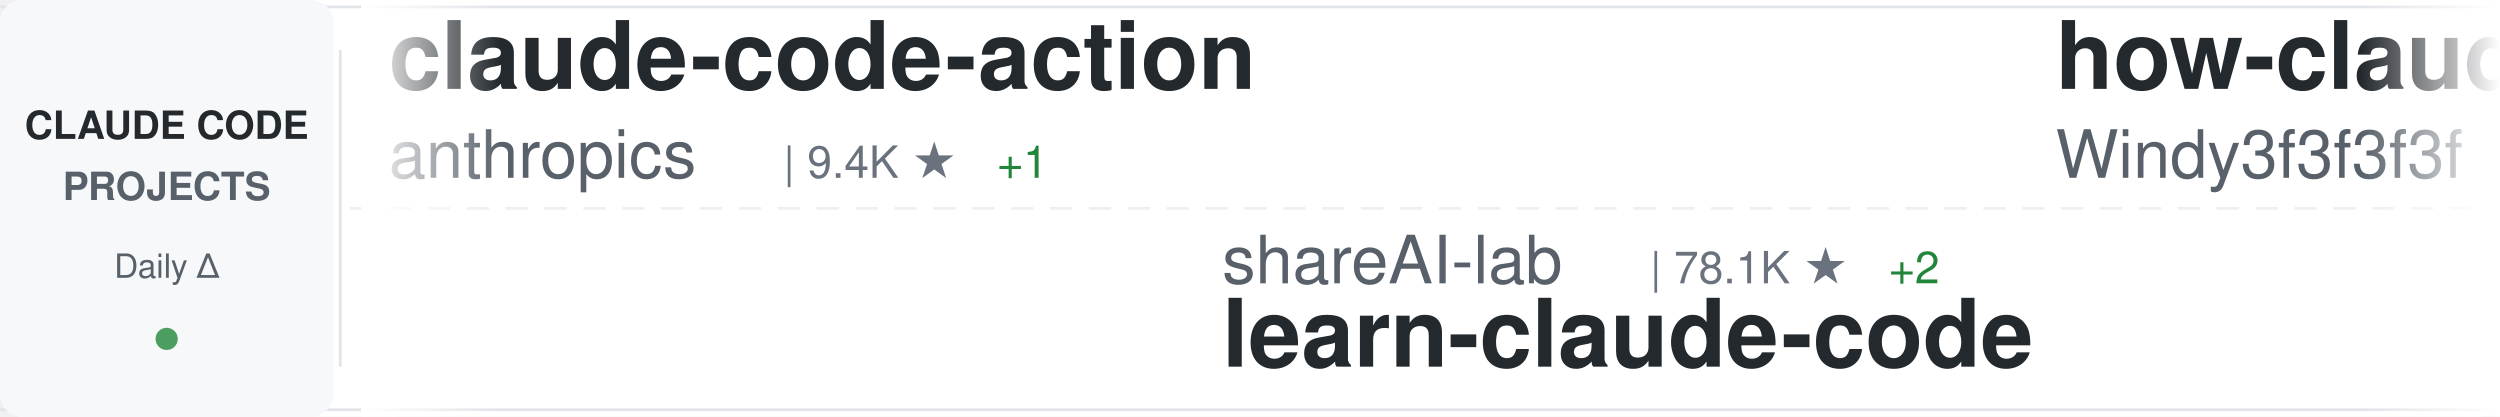
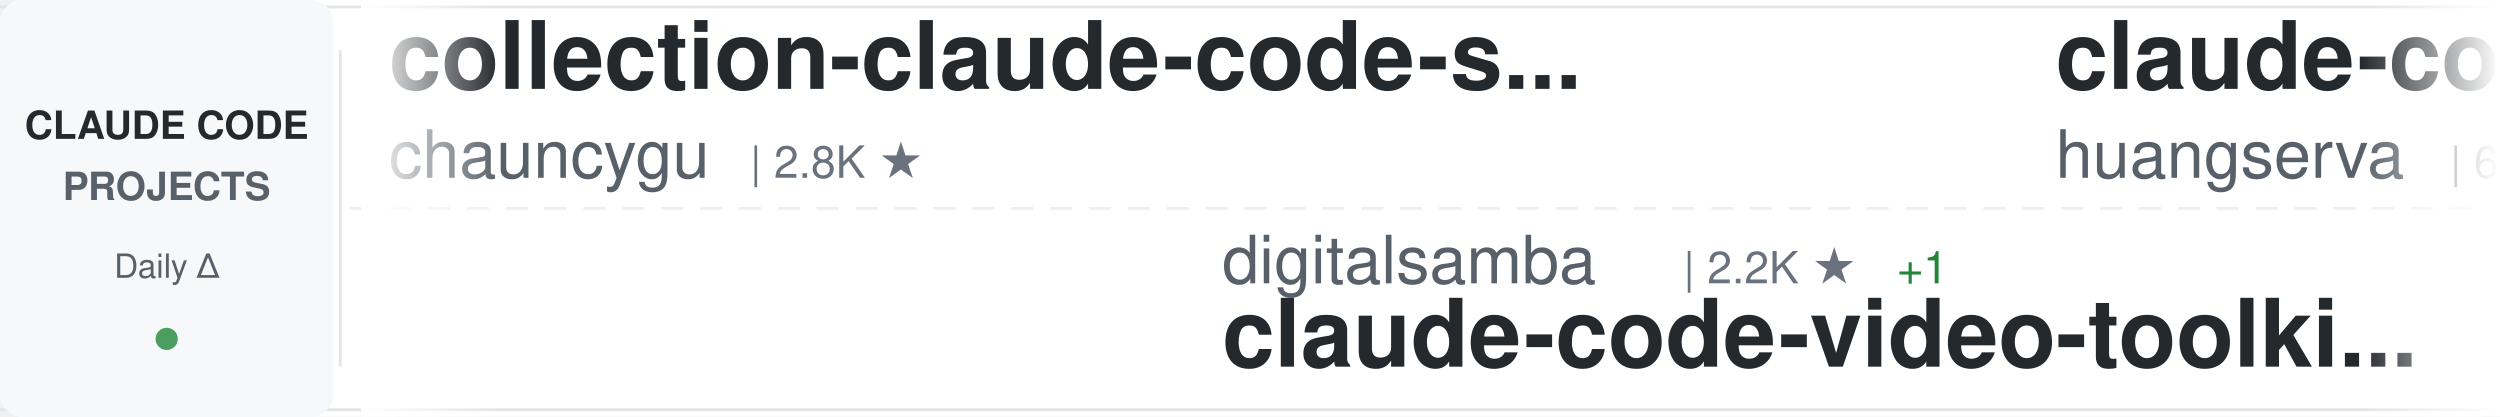
<svg xmlns="http://www.w3.org/2000/svg" width="900" height="150">
  <defs>
    <linearGradient id="awesomeLeftFade" x1="0%" y1="0%" x2="100%" y2="0%">
      <stop offset="0%" style="stop-color:#ffffff;stop-opacity:1" />
      <stop offset="100%" style="stop-color:#ffffff;stop-opacity:0" />
    </linearGradient>
    <linearGradient id="awesomeRightFade" x1="0%" y1="0%" x2="100%" y2="0%">
      <stop offset="0%" style="stop-color:#ffffff;stop-opacity:0" />
      <stop offset="100%" style="stop-color:#ffffff;stop-opacity:1" />
    </linearGradient>
  </defs>
  <rect width="900" height="150" fill="#ffffff" rx="8" />
  <rect x="0" y="2" width="900" height="1" fill="#e1e4e8" />
  <rect x="0" y="147" width="900" height="1" fill="#e1e4e8" />
  <line x1="0" y1="75" x2="900" y2="75" stroke="#e1e4e8" stroke-width="1" stroke-dasharray="8 6" opacity="0.6" />
  <rect x="0" y="0" width="120" height="150" fill="#f6f8fa" rx="8" />
  <text x="60" y="50" font-family="-apple-system, BlinkMacSystemFont, 'Segoe UI', Helvetica, Arial, sans-serif" font-size="14" font-weight="600" fill="#24292e" text-anchor="middle">CLAUDE CODE</text>
  <text x="60" y="72" font-family="-apple-system, BlinkMacSystemFont, 'Segoe UI', Helvetica, Arial, sans-serif" font-size="14" font-weight="600" fill="#586069" text-anchor="middle">PROJECTS</text>
  <text x="60" y="100" font-family="-apple-system, BlinkMacSystemFont, 'Segoe UI', Helvetica, Arial, sans-serif" font-size="12" font-weight="500" fill="#586069" text-anchor="middle">Daily Δ</text>
  <circle cx="60" cy="122" r="4" fill="#22863a" opacity="0.8" />
  <rect x="122" y="18" width="1" height="114" fill="#e1e4e8" />
  <clipPath id="awesomeTickerClip">
    <rect x="130" y="0" width="770" height="150" />
  </clipPath>
  <g clip-path="url(#awesomeTickerClip)">
    <g id="awesomeTickerItems">
      <animateTransform attributeName="transform" attributeType="XML" type="translate" from="0 0" to="-3000 0" dur="54s" repeatCount="indefinite" />
      <g transform="translate(0, 0)">
-         <text x="140" y="32" font-family="-apple-system, BlinkMacSystemFont, 'Segoe UI', Helvetica, Arial, sans-serif" font-size="34" font-weight="600" fill="#24292e">claude-code-action</text>
-         <text x="140" y="64" font-family="-apple-system, BlinkMacSystemFont, 'Segoe UI', Helvetica, Arial, sans-serif" font-size="24" font-weight="400" fill="#586069">anthropics</text>
-         <text x="282" y="64" font-family="-apple-system, BlinkMacSystemFont, 'Segoe UI', Helvetica, Arial, sans-serif" font-size="16" font-weight="500" fill="#6a737d">| 9.4K ★</text>
-         <text x="359" y="64" font-family="-apple-system, BlinkMacSystemFont, 'Segoe UI', Helvetica, Arial, sans-serif" font-size="16" font-weight="500" fill="#22863a"> +1</text>
+         <text x="140" y="32" font-family="-apple-system, BlinkMacSystemFont, 'Segoe UI', Helvetica, Arial, sans-serif" font-size="34" font-weight="600" fill="#24292e">collection-claude-code-s...</text>
+         <text x="140" y="64" font-family="-apple-system, BlinkMacSystemFont, 'Segoe UI', Helvetica, Arial, sans-serif" font-size="24" font-weight="400" fill="#586069">chauncygu</text>
+         <text x="270" y="64" font-family="-apple-system, BlinkMacSystemFont, 'Segoe UI', Helvetica, Arial, sans-serif" font-size="16" font-weight="500" fill="#6a737d">| 2.8K ★</text>
      </g>
      <g transform="translate(300, 0)">
-         <text x="140" y="102" font-family="-apple-system, BlinkMacSystemFont, 'Segoe UI', Helvetica, Arial, sans-serif" font-size="24" font-weight="400" fill="#586069">shareAI-lab</text>
-         <text x="294" y="102" font-family="-apple-system, BlinkMacSystemFont, 'Segoe UI', Helvetica, Arial, sans-serif" font-size="16" font-weight="500" fill="#6a737d">| 78.1K ★</text>
-         <text x="380" y="102" font-family="-apple-system, BlinkMacSystemFont, 'Segoe UI', Helvetica, Arial, sans-serif" font-size="16" font-weight="500" fill="#22863a"> +2</text>
-         <text x="140" y="132" font-family="-apple-system, BlinkMacSystemFont, 'Segoe UI', Helvetica, Arial, sans-serif" font-size="34" font-weight="600" fill="#24292e">learn-claude-code</text>
+         <text x="140" y="102" font-family="-apple-system, BlinkMacSystemFont, 'Segoe UI', Helvetica, Arial, sans-serif" font-size="24" font-weight="400" fill="#586069">digitalsamba</text>
+         <text x="306" y="102" font-family="-apple-system, BlinkMacSystemFont, 'Segoe UI', Helvetica, Arial, sans-serif" font-size="16" font-weight="500" fill="#6a737d">| 2.2K ★</text>
+         <text x="383" y="102" font-family="-apple-system, BlinkMacSystemFont, 'Segoe UI', Helvetica, Arial, sans-serif" font-size="16" font-weight="500" fill="#22863a"> +1</text>
+         <text x="140" y="132" font-family="-apple-system, BlinkMacSystemFont, 'Segoe UI', Helvetica, Arial, sans-serif" font-size="34" font-weight="600" fill="#24292e">claude-code-video-toolki...</text>
      </g>
      <g transform="translate(600, 0)">
-         <text x="140" y="32" font-family="-apple-system, BlinkMacSystemFont, 'Segoe UI', Helvetica, Arial, sans-serif" font-size="34" font-weight="600" fill="#24292e">how-claude-code-works</text>
-         <text x="140" y="64" font-family="-apple-system, BlinkMacSystemFont, 'Segoe UI', Helvetica, Arial, sans-serif" font-size="24" font-weight="400" fill="#586069">Windy3f3f3f3f</text>
-         <text x="318" y="64" font-family="-apple-system, BlinkMacSystemFont, 'Segoe UI', Helvetica, Arial, sans-serif" font-size="16" font-weight="500" fill="#6a737d">| 3.7K ★</text>
+         <text x="140" y="32" font-family="-apple-system, BlinkMacSystemFont, 'Segoe UI', Helvetica, Arial, sans-serif" font-size="34" font-weight="600" fill="#24292e">claude-code-cli</text>
+         <text x="140" y="64" font-family="-apple-system, BlinkMacSystemFont, 'Segoe UI', Helvetica, Arial, sans-serif" font-size="24" font-weight="400" fill="#586069">huangserva</text>
+         <text x="282" y="64" font-family="-apple-system, BlinkMacSystemFont, 'Segoe UI', Helvetica, Arial, sans-serif" font-size="16" font-weight="500" fill="#6a737d">| 629 ★</text>
      </g>
      <g transform="translate(900, 0)">
-         <text x="140" y="102" font-family="-apple-system, BlinkMacSystemFont, 'Segoe UI', Helvetica, Arial, sans-serif" font-size="24" font-weight="400" fill="#586069">sugyan</text>
-         <text x="234" y="102" font-family="-apple-system, BlinkMacSystemFont, 'Segoe UI', Helvetica, Arial, sans-serif" font-size="16" font-weight="500" fill="#6a737d">| 1.1K ★</text>
-         <text x="140" y="132" font-family="-apple-system, BlinkMacSystemFont, 'Segoe UI', Helvetica, Arial, sans-serif" font-size="34" font-weight="600" fill="#24292e">claude-code-webui</text>
+         <text x="140" y="102" font-family="-apple-system, BlinkMacSystemFont, 'Segoe UI', Helvetica, Arial, sans-serif" font-size="24" font-weight="400" fill="#586069">AICoderTudou</text>
+         <text x="306" y="102" font-family="-apple-system, BlinkMacSystemFont, 'Segoe UI', Helvetica, Arial, sans-serif" font-size="16" font-weight="500" fill="#6a737d">| 493 ★</text>
+         <text x="140" y="132" font-family="-apple-system, BlinkMacSystemFont, 'Segoe UI', Helvetica, Arial, sans-serif" font-size="34" font-weight="600" fill="#24292e">claude-code-tudou</text>
      </g>
      <g transform="translate(1200, 0)">
-         <text x="140" y="32" font-family="-apple-system, BlinkMacSystemFont, 'Segoe UI', Helvetica, Arial, sans-serif" font-size="34" font-weight="600" fill="#24292e">Claude-Code</text>
-         <text x="140" y="64" font-family="-apple-system, BlinkMacSystemFont, 'Segoe UI', Helvetica, Arial, sans-serif" font-size="24" font-weight="400" fill="#586069">OrcaWhisper</text>
-         <text x="294" y="64" font-family="-apple-system, BlinkMacSystemFont, 'Segoe UI', Helvetica, Arial, sans-serif" font-size="16" font-weight="500" fill="#6a737d">| 102 ★</text>
+         <text x="140" y="32" font-family="-apple-system, BlinkMacSystemFont, 'Segoe UI', Helvetica, Arial, sans-serif" font-size="34" font-weight="600" fill="#24292e">Claude-Code-Game-Studios</text>
+         <text x="140" y="64" font-family="-apple-system, BlinkMacSystemFont, 'Segoe UI', Helvetica, Arial, sans-serif" font-size="24" font-weight="400" fill="#586069">Donchitos</text>
+         <text x="270" y="64" font-family="-apple-system, BlinkMacSystemFont, 'Segoe UI', Helvetica, Arial, sans-serif" font-size="16" font-weight="500" fill="#6a737d">| 25.8K ★</text>
+         <text x="356" y="64" font-family="-apple-system, BlinkMacSystemFont, 'Segoe UI', Helvetica, Arial, sans-serif" font-size="16" font-weight="500" fill="#22863a"> +14</text>
      </g>
      <g transform="translate(1500, 0)">
-         <text x="140" y="102" font-family="-apple-system, BlinkMacSystemFont, 'Segoe UI', Helvetica, Arial, sans-serif" font-size="24" font-weight="400" fill="#586069">overwirehq</text>
-         <text x="282" y="102" font-family="-apple-system, BlinkMacSystemFont, 'Segoe UI', Helvetica, Arial, sans-serif" font-size="16" font-weight="500" fill="#6a737d">| 2.8K ★</text>
-         <text x="140" y="132" font-family="-apple-system, BlinkMacSystemFont, 'Segoe UI', Helvetica, Arial, sans-serif" font-size="34" font-weight="600" fill="#24292e">claude-code-telegram</text>
+         <text x="140" y="102" font-family="-apple-system, BlinkMacSystemFont, 'Segoe UI', Helvetica, Arial, sans-serif" font-size="24" font-weight="400" fill="#586069">luyao618</text>
+         <text x="258" y="102" font-family="-apple-system, BlinkMacSystemFont, 'Segoe UI', Helvetica, Arial, sans-serif" font-size="16" font-weight="500" fill="#6a737d">| 1.7K ★</text>
+         <text x="140" y="132" font-family="-apple-system, BlinkMacSystemFont, 'Segoe UI', Helvetica, Arial, sans-serif" font-size="34" font-weight="600" fill="#24292e">Claude-Code-Source-Study</text>
      </g>
      <g transform="translate(1800, 0)">
-         <text x="140" y="32" font-family="-apple-system, BlinkMacSystemFont, 'Segoe UI', Helvetica, Arial, sans-serif" font-size="34" font-weight="600" fill="#24292e">ClaudeCode-Portable</text>
-         <text x="140" y="64" font-family="-apple-system, BlinkMacSystemFont, 'Segoe UI', Helvetica, Arial, sans-serif" font-size="24" font-weight="400" fill="#586069">techjarves</text>
-         <text x="282" y="64" font-family="-apple-system, BlinkMacSystemFont, 'Segoe UI', Helvetica, Arial, sans-serif" font-size="16" font-weight="500" fill="#6a737d">| 1.6K ★</text>
+         <text x="140" y="32" font-family="-apple-system, BlinkMacSystemFont, 'Segoe UI', Helvetica, Arial, sans-serif" font-size="34" font-weight="600" fill="#24292e">Claude-Code-Usage-Monito...</text>
+         <text x="140" y="64" font-family="-apple-system, BlinkMacSystemFont, 'Segoe UI', Helvetica, Arial, sans-serif" font-size="24" font-weight="400" fill="#586069">Maciek-roboblog</text>
+         <text x="342" y="64" font-family="-apple-system, BlinkMacSystemFont, 'Segoe UI', Helvetica, Arial, sans-serif" font-size="16" font-weight="500" fill="#6a737d">| 8.7K ★</text>
+         <text x="419" y="64" font-family="-apple-system, BlinkMacSystemFont, 'Segoe UI', Helvetica, Arial, sans-serif" font-size="16" font-weight="500" fill="#22863a"> +1</text>
      </g>
      <g transform="translate(2100, 0)">
-         <text x="140" y="102" font-family="-apple-system, BlinkMacSystemFont, 'Segoe UI', Helvetica, Arial, sans-serif" font-size="24" font-weight="400" fill="#586069">xu-xiang</text>
-         <text x="258" y="102" font-family="-apple-system, BlinkMacSystemFont, 'Segoe UI', Helvetica, Arial, sans-serif" font-size="16" font-weight="500" fill="#6a737d">| 2.0K ★</text>
-         <text x="140" y="132" font-family="-apple-system, BlinkMacSystemFont, 'Segoe UI', Helvetica, Arial, sans-serif" font-size="34" font-weight="600" fill="#24292e">everything-claude-code-z...</text>
+         <text x="140" y="102" font-family="-apple-system, BlinkMacSystemFont, 'Segoe UI', Helvetica, Arial, sans-serif" font-size="24" font-weight="400" fill="#586069">jqueryscript</text>
+         <text x="306" y="102" font-family="-apple-system, BlinkMacSystemFont, 'Segoe UI', Helvetica, Arial, sans-serif" font-size="16" font-weight="500" fill="#6a737d">| 522 ★</text>
+         <text x="140" y="132" font-family="-apple-system, BlinkMacSystemFont, 'Segoe UI', Helvetica, Arial, sans-serif" font-size="34" font-weight="600" fill="#24292e">awesome-claude-code</text>
      </g>
      <g transform="translate(2400, 0)">
-         <text x="140" y="32" font-family="-apple-system, BlinkMacSystemFont, 'Segoe UI', Helvetica, Arial, sans-serif" font-size="34" font-weight="600" fill="#24292e">pi-vs-claude-code</text>
-         <text x="140" y="64" font-family="-apple-system, BlinkMacSystemFont, 'Segoe UI', Helvetica, Arial, sans-serif" font-size="24" font-weight="400" fill="#586069">disler</text>
-         <text x="234" y="64" font-family="-apple-system, BlinkMacSystemFont, 'Segoe UI', Helvetica, Arial, sans-serif" font-size="16" font-weight="500" fill="#6a737d">| 1.7K ★</text>
+         <text x="140" y="32" font-family="-apple-system, BlinkMacSystemFont, 'Segoe UI', Helvetica, Arial, sans-serif" font-size="34" font-weight="600" fill="#24292e">ralph-claude-code</text>
+         <text x="140" y="64" font-family="-apple-system, BlinkMacSystemFont, 'Segoe UI', Helvetica, Arial, sans-serif" font-size="24" font-weight="400" fill="#586069">frankbria</text>
+         <text x="270" y="64" font-family="-apple-system, BlinkMacSystemFont, 'Segoe UI', Helvetica, Arial, sans-serif" font-size="16" font-weight="500" fill="#6a737d">| 9.7K ★</text>
+         <text x="347" y="64" font-family="-apple-system, BlinkMacSystemFont, 'Segoe UI', Helvetica, Arial, sans-serif" font-size="16" font-weight="500" fill="#22863a"> +2</text>
      </g>
      <g transform="translate(2700, 0)">
-         <text x="140" y="102" font-family="-apple-system, BlinkMacSystemFont, 'Segoe UI', Helvetica, Arial, sans-serif" font-size="24" font-weight="400" fill="#586069">FlorianBruniaux</text>
-         <text x="342" y="102" font-family="-apple-system, BlinkMacSystemFont, 'Segoe UI', Helvetica, Arial, sans-serif" font-size="16" font-weight="500" fill="#6a737d">| 6.1K ★</text>
-         <text x="419" y="102" font-family="-apple-system, BlinkMacSystemFont, 'Segoe UI', Helvetica, Arial, sans-serif" font-size="16" font-weight="500" fill="#22863a"> +2</text>
-         <text x="140" y="132" font-family="-apple-system, BlinkMacSystemFont, 'Segoe UI', Helvetica, Arial, sans-serif" font-size="34" font-weight="600" fill="#24292e">claude-code-ultimate-gui...</text>
+         <text x="140" y="102" font-family="-apple-system, BlinkMacSystemFont, 'Segoe UI', Helvetica, Arial, sans-serif" font-size="24" font-weight="400" fill="#586069">huangjia2019</text>
+         <text x="306" y="102" font-family="-apple-system, BlinkMacSystemFont, 'Segoe UI', Helvetica, Arial, sans-serif" font-size="16" font-weight="500" fill="#6a737d">| 1.1K ★</text>
+         <text x="383" y="102" font-family="-apple-system, BlinkMacSystemFont, 'Segoe UI', Helvetica, Arial, sans-serif" font-size="16" font-weight="500" fill="#22863a"> +1</text>
+         <text x="140" y="132" font-family="-apple-system, BlinkMacSystemFont, 'Segoe UI', Helvetica, Arial, sans-serif" font-size="34" font-weight="600" fill="#24292e">claude-code-engineering</text>
      </g>
      <g transform="translate(3000, 0)">
-         <text x="140" y="32" font-family="-apple-system, BlinkMacSystemFont, 'Segoe UI', Helvetica, Arial, sans-serif" font-size="34" font-weight="600" fill="#24292e">claude-code-action</text>
-         <text x="140" y="64" font-family="-apple-system, BlinkMacSystemFont, 'Segoe UI', Helvetica, Arial, sans-serif" font-size="24" font-weight="400" fill="#586069">anthropics</text>
-         <text x="282" y="64" font-family="-apple-system, BlinkMacSystemFont, 'Segoe UI', Helvetica, Arial, sans-serif" font-size="16" font-weight="500" fill="#6a737d">| 9.4K ★</text>
-         <text x="359" y="64" font-family="-apple-system, BlinkMacSystemFont, 'Segoe UI', Helvetica, Arial, sans-serif" font-size="16" font-weight="500" fill="#22863a"> +1</text>
+         <text x="140" y="32" font-family="-apple-system, BlinkMacSystemFont, 'Segoe UI', Helvetica, Arial, sans-serif" font-size="34" font-weight="600" fill="#24292e">collection-claude-code-s...</text>
+         <text x="140" y="64" font-family="-apple-system, BlinkMacSystemFont, 'Segoe UI', Helvetica, Arial, sans-serif" font-size="24" font-weight="400" fill="#586069">chauncygu</text>
+         <text x="270" y="64" font-family="-apple-system, BlinkMacSystemFont, 'Segoe UI', Helvetica, Arial, sans-serif" font-size="16" font-weight="500" fill="#6a737d">| 2.8K ★</text>
      </g>
      <g transform="translate(3300, 0)">
-         <text x="140" y="102" font-family="-apple-system, BlinkMacSystemFont, 'Segoe UI', Helvetica, Arial, sans-serif" font-size="24" font-weight="400" fill="#586069">shareAI-lab</text>
-         <text x="294" y="102" font-family="-apple-system, BlinkMacSystemFont, 'Segoe UI', Helvetica, Arial, sans-serif" font-size="16" font-weight="500" fill="#6a737d">| 78.1K ★</text>
-         <text x="380" y="102" font-family="-apple-system, BlinkMacSystemFont, 'Segoe UI', Helvetica, Arial, sans-serif" font-size="16" font-weight="500" fill="#22863a"> +2</text>
-         <text x="140" y="132" font-family="-apple-system, BlinkMacSystemFont, 'Segoe UI', Helvetica, Arial, sans-serif" font-size="34" font-weight="600" fill="#24292e">learn-claude-code</text>
+         <text x="140" y="102" font-family="-apple-system, BlinkMacSystemFont, 'Segoe UI', Helvetica, Arial, sans-serif" font-size="24" font-weight="400" fill="#586069">digitalsamba</text>
+         <text x="306" y="102" font-family="-apple-system, BlinkMacSystemFont, 'Segoe UI', Helvetica, Arial, sans-serif" font-size="16" font-weight="500" fill="#6a737d">| 2.2K ★</text>
+         <text x="383" y="102" font-family="-apple-system, BlinkMacSystemFont, 'Segoe UI', Helvetica, Arial, sans-serif" font-size="16" font-weight="500" fill="#22863a"> +1</text>
+         <text x="140" y="132" font-family="-apple-system, BlinkMacSystemFont, 'Segoe UI', Helvetica, Arial, sans-serif" font-size="34" font-weight="600" fill="#24292e">claude-code-video-toolki...</text>
      </g>
      <g transform="translate(3600, 0)">
-         <text x="140" y="32" font-family="-apple-system, BlinkMacSystemFont, 'Segoe UI', Helvetica, Arial, sans-serif" font-size="34" font-weight="600" fill="#24292e">how-claude-code-works</text>
-         <text x="140" y="64" font-family="-apple-system, BlinkMacSystemFont, 'Segoe UI', Helvetica, Arial, sans-serif" font-size="24" font-weight="400" fill="#586069">Windy3f3f3f3f</text>
-         <text x="318" y="64" font-family="-apple-system, BlinkMacSystemFont, 'Segoe UI', Helvetica, Arial, sans-serif" font-size="16" font-weight="500" fill="#6a737d">| 3.7K ★</text>
+         <text x="140" y="32" font-family="-apple-system, BlinkMacSystemFont, 'Segoe UI', Helvetica, Arial, sans-serif" font-size="34" font-weight="600" fill="#24292e">claude-code-cli</text>
+         <text x="140" y="64" font-family="-apple-system, BlinkMacSystemFont, 'Segoe UI', Helvetica, Arial, sans-serif" font-size="24" font-weight="400" fill="#586069">huangserva</text>
+         <text x="282" y="64" font-family="-apple-system, BlinkMacSystemFont, 'Segoe UI', Helvetica, Arial, sans-serif" font-size="16" font-weight="500" fill="#6a737d">| 629 ★</text>
      </g>
      <g transform="translate(3900, 0)">
-         <text x="140" y="102" font-family="-apple-system, BlinkMacSystemFont, 'Segoe UI', Helvetica, Arial, sans-serif" font-size="24" font-weight="400" fill="#586069">sugyan</text>
-         <text x="234" y="102" font-family="-apple-system, BlinkMacSystemFont, 'Segoe UI', Helvetica, Arial, sans-serif" font-size="16" font-weight="500" fill="#6a737d">| 1.1K ★</text>
-         <text x="140" y="132" font-family="-apple-system, BlinkMacSystemFont, 'Segoe UI', Helvetica, Arial, sans-serif" font-size="34" font-weight="600" fill="#24292e">claude-code-webui</text>
+         <text x="140" y="102" font-family="-apple-system, BlinkMacSystemFont, 'Segoe UI', Helvetica, Arial, sans-serif" font-size="24" font-weight="400" fill="#586069">AICoderTudou</text>
+         <text x="306" y="102" font-family="-apple-system, BlinkMacSystemFont, 'Segoe UI', Helvetica, Arial, sans-serif" font-size="16" font-weight="500" fill="#6a737d">| 493 ★</text>
+         <text x="140" y="132" font-family="-apple-system, BlinkMacSystemFont, 'Segoe UI', Helvetica, Arial, sans-serif" font-size="34" font-weight="600" fill="#24292e">claude-code-tudou</text>
      </g>
    </g>
  </g>
  <rect x="130" y="0" width="50" height="150" fill="url(#awesomeLeftFade)" />
  <rect x="850" y="0" width="50" height="150" fill="url(#awesomeRightFade)" />
</svg>
